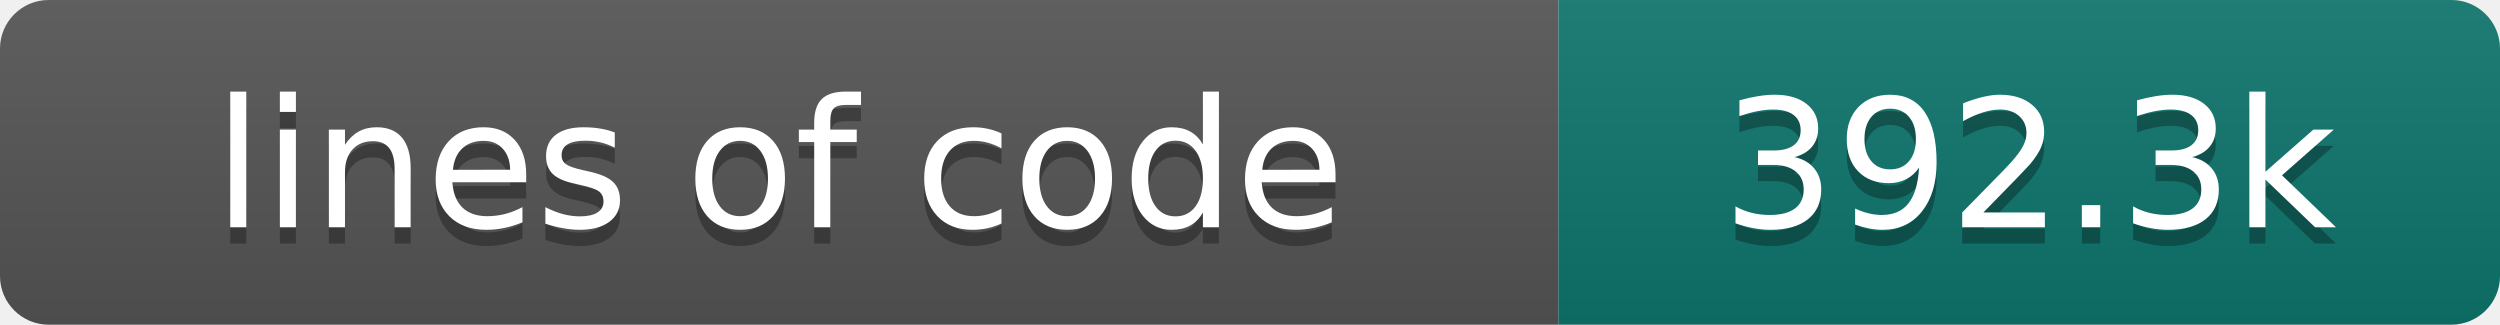
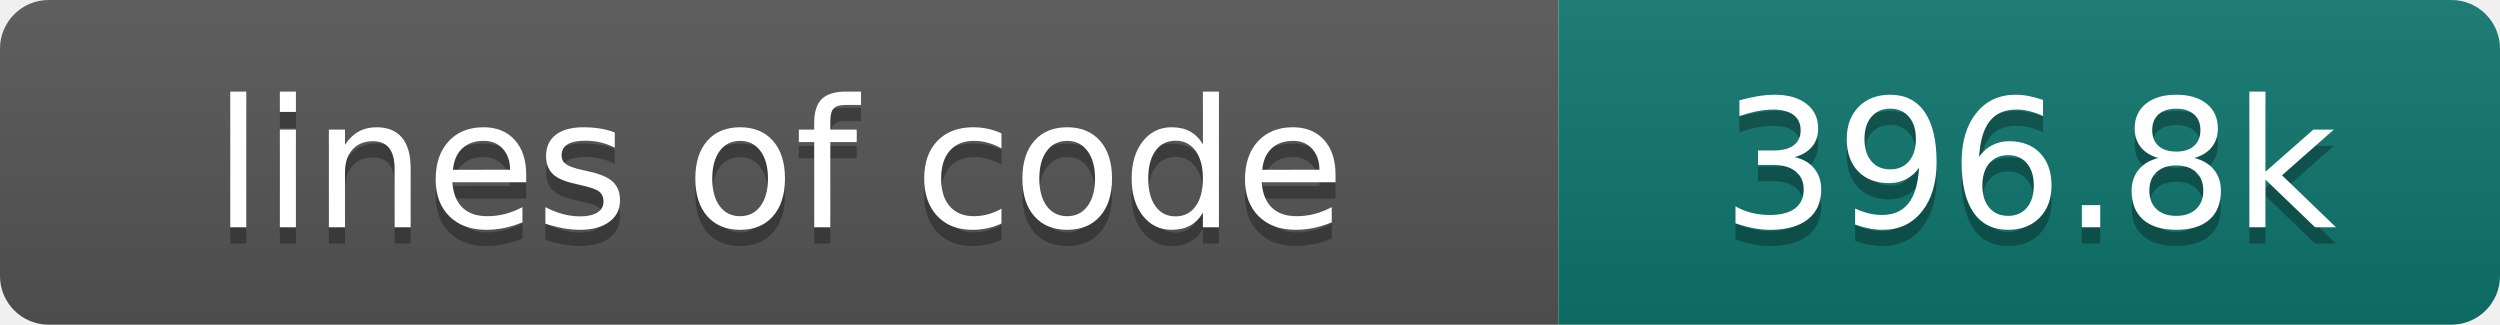
- <svg xmlns="http://www.w3.org/2000/svg" width="154" height="20" role="img" aria-label="lines of code: 392.3k">
+ <svg xmlns="http://www.w3.org/2000/svg" width="154" height="20" role="img" aria-label="lines of code: 396.8k">
  <linearGradient id="s" x2="0" y2="100%">
    <stop offset="0" stop-color="#bbb" stop-opacity=".1" />
    <stop offset="1" stop-opacity=".1" />
  </linearGradient>
  <clipPath id="r">
    <rect width="154" height="20" rx="3" fill="#fff" />
  </clipPath>
  <g clip-path="url(#r)">
    <rect width="96" height="20" fill="#555" />
    <rect x="96" width="58" height="20" fill="#0f766e" />
    <rect width="154" height="20" fill="url(#s)" />
  </g>
  <g fill="#fff" text-anchor="middle" font-family="DejaVu Sans,Verdana,Geneva,sans-serif" font-size="110">
    <text x="480" y="150" fill="#010101" fill-opacity=".3" transform="scale(.1)" textLength="860" lengthAdjust="spacing">lines of code</text>
    <text x="480" y="140" transform="scale(.1)" textLength="860" lengthAdjust="spacing">lines of code</text>
-     <text x="1250" y="150" fill="#010101" fill-opacity=".3" transform="scale(.1)" textLength="480" lengthAdjust="spacing">392.3k</text>
-     <text x="1250" y="140" transform="scale(.1)" textLength="480" lengthAdjust="spacing">392.3k</text>
+     <text x="1250" y="150" fill="#010101" fill-opacity=".3" transform="scale(.1)" textLength="480" lengthAdjust="spacing">396.8k</text>
+     <text x="1250" y="140" transform="scale(.1)" textLength="480" lengthAdjust="spacing">396.8k</text>
  </g>
</svg>
